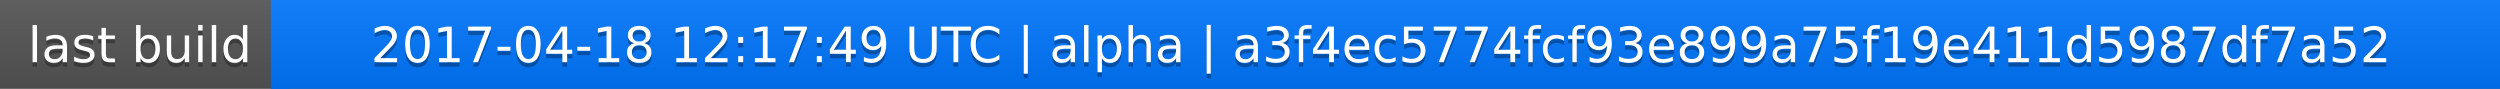
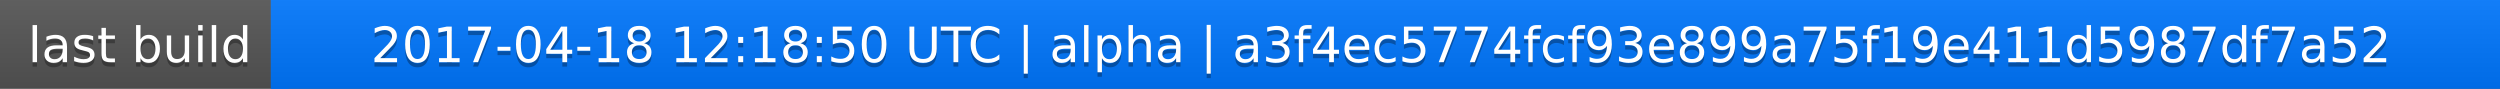
<svg xmlns="http://www.w3.org/2000/svg" width="563" height="20">
  <linearGradient id="a" x2="0" y2="100%">
    <stop offset="0" stop-color="#bbb" stop-opacity=".1" />
    <stop offset="1" stop-opacity=".1" />
  </linearGradient>
  <rect rx="0" width="563" height="20" fill="#555" />
  <rect rx="0" x="61" width="502" height="20" fill="#07f" />
  <path fill="#07f" d="M61 0h4v20h-4z" />
  <rect rx="0" width="563" height="20" fill="url(#a)" />
  <g fill="#fff" text-anchor="middle" font-family="DejaVu Sans,Verdana,Geneva,sans-serif" font-size="11">
    <text x="31.5" y="15" fill="#010101" fill-opacity=".3">last build</text>
    <text x="31.5" y="14">last build</text>
-     <text x="311" y="15" fill="#010101" fill-opacity=".3">2017-04-18 12:17:49 UTC | alpha | a3f4ec5774fcf93e899a75f19e411d5987df7a52</text>
-     <text x="311" y="14">2017-04-18 12:17:49 UTC | alpha | a3f4ec5774fcf93e899a75f19e411d5987df7a52</text>
+     <text x="311" y="15" fill="#010101" fill-opacity=".3">2017-04-18 12:18:50 UTC | alpha | a3f4ec5774fcf93e899a75f19e411d5987df7a52</text>
+     <text x="311" y="14">2017-04-18 12:18:50 UTC | alpha | a3f4ec5774fcf93e899a75f19e411d5987df7a52</text>
  </g>
</svg>
